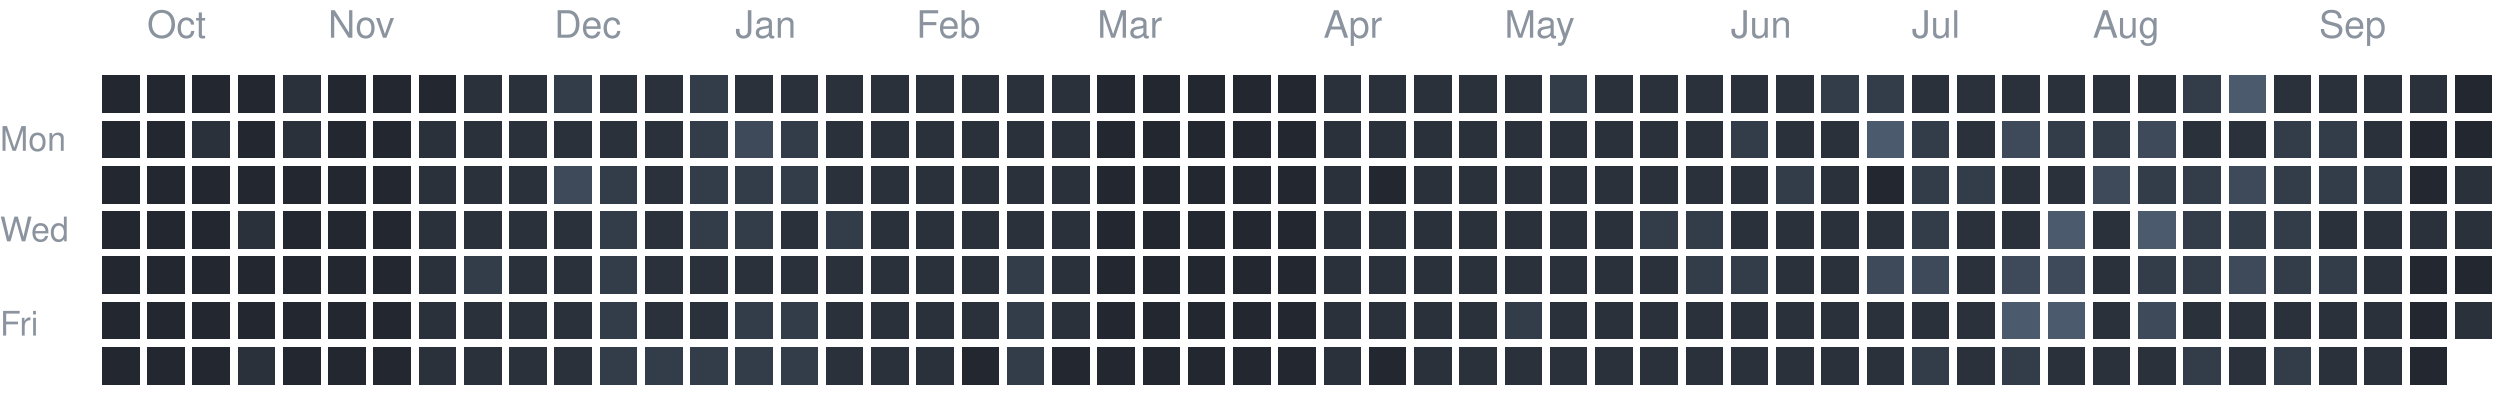
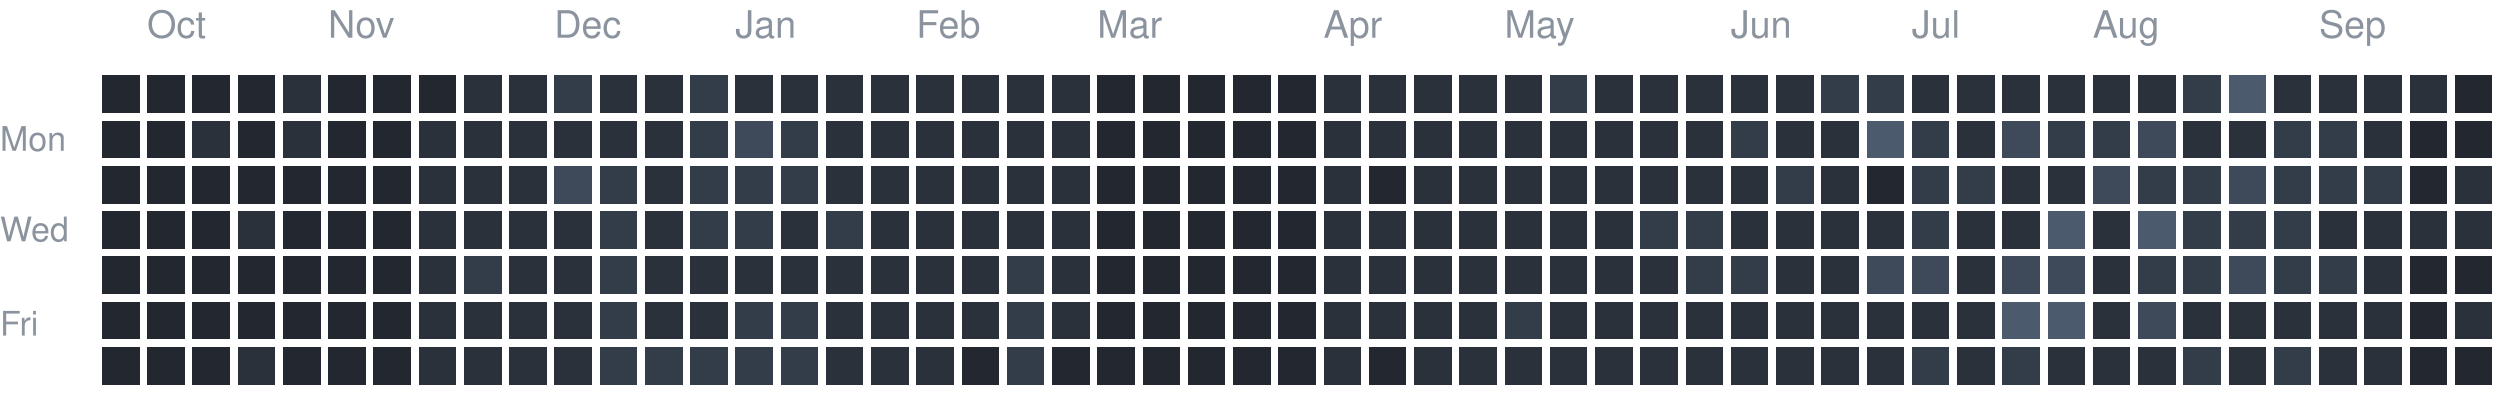
<svg xmlns="http://www.w3.org/2000/svg" version="1.1" width="663" height="104">
  <rect style="fill:#222730;shape-rendering:crispedges" data-score="0" data-date="2025-09-28" x="27" y="20" width="10" height="10" />
  <rect style="fill:#222730;shape-rendering:crispedges" data-score="0" data-date="2025-10-05" x="39" y="20" width="10" height="10" />
  <rect style="fill:#222730;shape-rendering:crispedges" data-score="0" data-date="2025-10-12" x="51" y="20" width="10" height="10" />
  <rect style="fill:#222730;shape-rendering:crispedges" data-score="0" data-date="2025-10-19" x="63" y="20" width="10" height="10" />
  <rect style="fill:#2a313b;shape-rendering:crispedges" data-score="1" data-date="2025-10-26" x="75" y="20" width="10" height="10" />
  <rect style="fill:#222730;shape-rendering:crispedges" data-score="0" data-date="2025-11-02" x="87" y="20" width="10" height="10" />
  <rect style="fill:#222730;shape-rendering:crispedges" data-score="0" data-date="2025-11-09" x="99" y="20" width="10" height="10" />
  <rect style="fill:#222730;shape-rendering:crispedges" data-score="0" data-date="2025-11-16" x="111" y="20" width="10" height="10" />
  <rect style="fill:#2a313b;shape-rendering:crispedges" data-score="1" data-date="2025-11-23" x="123" y="20" width="10" height="10" />
  <rect style="fill:#2a313b;shape-rendering:crispedges" data-score="1" data-date="2025-11-30" x="135" y="20" width="10" height="10" />
  <rect style="fill:#333c49;shape-rendering:crispedges" data-score="2" data-date="2025-12-07" x="147" y="20" width="10" height="10" />
  <rect style="fill:#2a313b;shape-rendering:crispedges" data-score="1" data-date="2025-12-14" x="159" y="20" width="10" height="10" />
  <rect style="fill:#2a313b;shape-rendering:crispedges" data-score="1" data-date="2025-12-21" x="171" y="20" width="10" height="10" />
  <rect style="fill:#333c49;shape-rendering:crispedges" data-score="2" data-date="2025-12-28" x="183" y="20" width="10" height="10" />
  <rect style="fill:#2a313b;shape-rendering:crispedges" data-score="1" data-date="2026-01-04" x="195" y="20" width="10" height="10" />
  <rect style="fill:#2a313b;shape-rendering:crispedges" data-score="1" data-date="2026-01-11" x="207" y="20" width="10" height="10" />
  <rect style="fill:#2a313b;shape-rendering:crispedges" data-score="1" data-date="2026-01-18" x="219" y="20" width="10" height="10" />
  <rect style="fill:#2a313b;shape-rendering:crispedges" data-score="1" data-date="2026-01-25" x="231" y="20" width="10" height="10" />
  <rect style="fill:#2a313b;shape-rendering:crispedges" data-score="1" data-date="2026-02-01" x="243" y="20" width="10" height="10" />
  <rect style="fill:#2a313b;shape-rendering:crispedges" data-score="1" data-date="2026-02-08" x="255" y="20" width="10" height="10" />
  <rect style="fill:#2a313b;shape-rendering:crispedges" data-score="1" data-date="2026-02-15" x="267" y="20" width="10" height="10" />
  <rect style="fill:#2a313b;shape-rendering:crispedges" data-score="1" data-date="2026-02-22" x="279" y="20" width="10" height="10" />
  <rect style="fill:#222730;shape-rendering:crispedges" data-score="0" data-date="2026-03-01" x="291" y="20" width="10" height="10" />
  <rect style="fill:#222730;shape-rendering:crispedges" data-score="0" data-date="2026-03-08" x="303" y="20" width="10" height="10" />
  <rect style="fill:#222730;shape-rendering:crispedges" data-score="0" data-date="2026-03-15" x="315" y="20" width="10" height="10" />
  <rect style="fill:#222730;shape-rendering:crispedges" data-score="0" data-date="2026-03-22" x="327" y="20" width="10" height="10" />
  <rect style="fill:#222730;shape-rendering:crispedges" data-score="0" data-date="2026-03-29" x="339" y="20" width="10" height="10" />
  <rect style="fill:#2a313b;shape-rendering:crispedges" data-score="1" data-date="2026-04-05" x="351" y="20" width="10" height="10" />
  <rect style="fill:#2a313b;shape-rendering:crispedges" data-score="1" data-date="2026-04-12" x="363" y="20" width="10" height="10" />
  <rect style="fill:#2a313b;shape-rendering:crispedges" data-score="1" data-date="2026-04-19" x="375" y="20" width="10" height="10" />
  <rect style="fill:#2a313b;shape-rendering:crispedges" data-score="1" data-date="2026-04-26" x="387" y="20" width="10" height="10" />
  <rect style="fill:#2a313b;shape-rendering:crispedges" data-score="1" data-date="2026-05-03" x="399" y="20" width="10" height="10" />
  <rect style="fill:#333c49;shape-rendering:crispedges" data-score="2" data-date="2026-05-10" x="411" y="20" width="10" height="10" />
  <rect style="fill:#2a313b;shape-rendering:crispedges" data-score="1" data-date="2026-05-17" x="423" y="20" width="10" height="10" />
  <rect style="fill:#2a313b;shape-rendering:crispedges" data-score="1" data-date="2026-05-24" x="435" y="20" width="10" height="10" />
  <rect style="fill:#2a313b;shape-rendering:crispedges" data-score="1" data-date="2026-05-31" x="447" y="20" width="10" height="10" />
  <rect style="fill:#2a313b;shape-rendering:crispedges" data-score="1" data-date="2026-06-07" x="459" y="20" width="10" height="10" />
  <rect style="fill:#2a313b;shape-rendering:crispedges" data-score="1" data-date="2026-06-14" x="471" y="20" width="10" height="10" />
  <rect style="fill:#333c49;shape-rendering:crispedges" data-score="2" data-date="2026-06-21" x="483" y="20" width="10" height="10" />
  <rect style="fill:#333c49;shape-rendering:crispedges" data-score="2" data-date="2026-06-28" x="495" y="20" width="10" height="10" />
  <rect style="fill:#2a313b;shape-rendering:crispedges" data-score="1" data-date="2026-07-05" x="507" y="20" width="10" height="10" />
  <rect style="fill:#2a313b;shape-rendering:crispedges" data-score="1" data-date="2026-07-12" x="519" y="20" width="10" height="10" />
  <rect style="fill:#2a313b;shape-rendering:crispedges" data-score="1" data-date="2026-07-19" x="531" y="20" width="10" height="10" />
  <rect style="fill:#2a313b;shape-rendering:crispedges" data-score="1" data-date="2026-07-26" x="543" y="20" width="10" height="10" />
  <rect style="fill:#2a313b;shape-rendering:crispedges" data-score="1" data-date="2026-08-02" x="555" y="20" width="10" height="10" />
  <rect style="fill:#2a313b;shape-rendering:crispedges" data-score="1" data-date="2026-08-09" x="567" y="20" width="10" height="10" />
  <rect style="fill:#333c49;shape-rendering:crispedges" data-score="2" data-date="2026-08-16" x="579" y="20" width="10" height="10" />
  <rect style="fill:#4b5a6d;shape-rendering:crispedges" data-score="4" data-date="2026-08-23" x="591" y="20" width="10" height="10" />
  <rect style="fill:#2a313b;shape-rendering:crispedges" data-score="1" data-date="2026-08-30" x="603" y="20" width="10" height="10" />
  <rect style="fill:#2a313b;shape-rendering:crispedges" data-score="1" data-date="2026-09-06" x="615" y="20" width="10" height="10" />
  <rect style="fill:#2a313b;shape-rendering:crispedges" data-score="1" data-date="2026-09-13" x="627" y="20" width="10" height="10" />
  <rect style="fill:#2a313b;shape-rendering:crispedges" data-score="1" data-date="2026-09-20" x="639" y="20" width="10" height="10" />
  <rect style="fill:#222730;shape-rendering:crispedges" data-score="0" data-date="2026-09-27" x="651" y="20" width="10" height="10" />
  <rect style="fill:#222730;shape-rendering:crispedges" data-score="0" data-date="2025-09-29" x="27" y="32" width="10" height="10" />
  <rect style="fill:#222730;shape-rendering:crispedges" data-score="0" data-date="2025-10-06" x="39" y="32" width="10" height="10" />
  <rect style="fill:#2a313b;shape-rendering:crispedges" data-score="1" data-date="2025-10-13" x="51" y="32" width="10" height="10" />
  <rect style="fill:#222730;shape-rendering:crispedges" data-score="0" data-date="2025-10-20" x="63" y="32" width="10" height="10" />
  <rect style="fill:#2a313b;shape-rendering:crispedges" data-score="1" data-date="2025-10-27" x="75" y="32" width="10" height="10" />
  <rect style="fill:#222730;shape-rendering:crispedges" data-score="0" data-date="2025-11-03" x="87" y="32" width="10" height="10" />
  <rect style="fill:#222730;shape-rendering:crispedges" data-score="0" data-date="2025-11-10" x="99" y="32" width="10" height="10" />
  <rect style="fill:#2a313b;shape-rendering:crispedges" data-score="1" data-date="2025-11-17" x="111" y="32" width="10" height="10" />
  <rect style="fill:#2a313b;shape-rendering:crispedges" data-score="1" data-date="2025-11-24" x="123" y="32" width="10" height="10" />
  <rect style="fill:#2a313b;shape-rendering:crispedges" data-score="1" data-date="2025-12-01" x="135" y="32" width="10" height="10" />
  <rect style="fill:#2a313b;shape-rendering:crispedges" data-score="1" data-date="2025-12-08" x="147" y="32" width="10" height="10" />
  <rect style="fill:#2a313b;shape-rendering:crispedges" data-score="1" data-date="2025-12-15" x="159" y="32" width="10" height="10" />
  <rect style="fill:#2a313b;shape-rendering:crispedges" data-score="1" data-date="2025-12-22" x="171" y="32" width="10" height="10" />
  <rect style="fill:#333c49;shape-rendering:crispedges" data-score="2" data-date="2025-12-29" x="183" y="32" width="10" height="10" />
  <rect style="fill:#3e4959;shape-rendering:crispedges" data-score="3" data-date="2026-01-05" x="195" y="32" width="10" height="10" />
  <rect style="fill:#333c49;shape-rendering:crispedges" data-score="2" data-date="2026-01-12" x="207" y="32" width="10" height="10" />
  <rect style="fill:#2a313b;shape-rendering:crispedges" data-score="1" data-date="2026-01-19" x="219" y="32" width="10" height="10" />
  <rect style="fill:#2a313b;shape-rendering:crispedges" data-score="1" data-date="2026-01-26" x="231" y="32" width="10" height="10" />
  <rect style="fill:#2a313b;shape-rendering:crispedges" data-score="1" data-date="2026-02-02" x="243" y="32" width="10" height="10" />
  <rect style="fill:#2a313b;shape-rendering:crispedges" data-score="1" data-date="2026-02-09" x="255" y="32" width="10" height="10" />
  <rect style="fill:#2a313b;shape-rendering:crispedges" data-score="1" data-date="2026-02-16" x="267" y="32" width="10" height="10" />
  <rect style="fill:#2a313b;shape-rendering:crispedges" data-score="1" data-date="2026-02-23" x="279" y="32" width="10" height="10" />
  <rect style="fill:#222730;shape-rendering:crispedges" data-score="0" data-date="2026-03-02" x="291" y="32" width="10" height="10" />
  <rect style="fill:#222730;shape-rendering:crispedges" data-score="0" data-date="2026-03-09" x="303" y="32" width="10" height="10" />
  <rect style="fill:#222730;shape-rendering:crispedges" data-score="0" data-date="2026-03-16" x="315" y="32" width="10" height="10" />
  <rect style="fill:#222730;shape-rendering:crispedges" data-score="0" data-date="2026-03-23" x="327" y="32" width="10" height="10" />
  <rect style="fill:#222730;shape-rendering:crispedges" data-score="0" data-date="2026-03-30" x="339" y="32" width="10" height="10" />
  <rect style="fill:#2a313b;shape-rendering:crispedges" data-score="1" data-date="2026-04-06" x="351" y="32" width="10" height="10" />
  <rect style="fill:#2a313b;shape-rendering:crispedges" data-score="1" data-date="2026-04-13" x="363" y="32" width="10" height="10" />
  <rect style="fill:#2a313b;shape-rendering:crispedges" data-score="1" data-date="2026-04-20" x="375" y="32" width="10" height="10" />
  <rect style="fill:#2a313b;shape-rendering:crispedges" data-score="1" data-date="2026-04-27" x="387" y="32" width="10" height="10" />
  <rect style="fill:#2a313b;shape-rendering:crispedges" data-score="1" data-date="2026-05-04" x="399" y="32" width="10" height="10" />
  <rect style="fill:#2a313b;shape-rendering:crispedges" data-score="1" data-date="2026-05-11" x="411" y="32" width="10" height="10" />
  <rect style="fill:#2a313b;shape-rendering:crispedges" data-score="1" data-date="2026-05-18" x="423" y="32" width="10" height="10" />
  <rect style="fill:#2a313b;shape-rendering:crispedges" data-score="1" data-date="2026-05-25" x="435" y="32" width="10" height="10" />
  <rect style="fill:#2a313b;shape-rendering:crispedges" data-score="1" data-date="2026-06-01" x="447" y="32" width="10" height="10" />
  <rect style="fill:#333c49;shape-rendering:crispedges" data-score="2" data-date="2026-06-08" x="459" y="32" width="10" height="10" />
  <rect style="fill:#2a313b;shape-rendering:crispedges" data-score="1" data-date="2026-06-15" x="471" y="32" width="10" height="10" />
  <rect style="fill:#2a313b;shape-rendering:crispedges" data-score="1" data-date="2026-06-22" x="483" y="32" width="10" height="10" />
  <rect style="fill:#4b5a6d;shape-rendering:crispedges" data-score="4" data-date="2026-06-29" x="495" y="32" width="10" height="10" />
  <rect style="fill:#333c49;shape-rendering:crispedges" data-score="2" data-date="2026-07-06" x="507" y="32" width="10" height="10" />
  <rect style="fill:#2a313b;shape-rendering:crispedges" data-score="1" data-date="2026-07-13" x="519" y="32" width="10" height="10" />
  <rect style="fill:#3e4959;shape-rendering:crispedges" data-score="3" data-date="2026-07-20" x="531" y="32" width="10" height="10" />
  <rect style="fill:#333c49;shape-rendering:crispedges" data-score="2" data-date="2026-07-27" x="543" y="32" width="10" height="10" />
  <rect style="fill:#333c49;shape-rendering:crispedges" data-score="2" data-date="2026-08-03" x="555" y="32" width="10" height="10" />
  <rect style="fill:#3e4959;shape-rendering:crispedges" data-score="3" data-date="2026-08-10" x="567" y="32" width="10" height="10" />
  <rect style="fill:#2a313b;shape-rendering:crispedges" data-score="1" data-date="2026-08-17" x="579" y="32" width="10" height="10" />
  <rect style="fill:#2a313b;shape-rendering:crispedges" data-score="1" data-date="2026-08-24" x="591" y="32" width="10" height="10" />
  <rect style="fill:#333c49;shape-rendering:crispedges" data-score="2" data-date="2026-08-31" x="603" y="32" width="10" height="10" />
  <rect style="fill:#333c49;shape-rendering:crispedges" data-score="2" data-date="2026-09-07" x="615" y="32" width="10" height="10" />
  <rect style="fill:#2a313b;shape-rendering:crispedges" data-score="1" data-date="2026-09-14" x="627" y="32" width="10" height="10" />
  <rect style="fill:#222730;shape-rendering:crispedges" data-score="0" data-date="2026-09-21" x="639" y="32" width="10" height="10" />
  <rect style="fill:#222730;shape-rendering:crispedges" data-score="0" data-date="2026-09-28" x="651" y="32" width="10" height="10" />
  <rect style="fill:#222730;shape-rendering:crispedges" data-score="0" data-date="2025-09-30" x="27" y="44" width="10" height="10" />
  <rect style="fill:#222730;shape-rendering:crispedges" data-score="0" data-date="2025-10-07" x="39" y="44" width="10" height="10" />
  <rect style="fill:#222730;shape-rendering:crispedges" data-score="0" data-date="2025-10-14" x="51" y="44" width="10" height="10" />
  <rect style="fill:#222730;shape-rendering:crispedges" data-score="0" data-date="2025-10-21" x="63" y="44" width="10" height="10" />
  <rect style="fill:#222730;shape-rendering:crispedges" data-score="0" data-date="2025-10-28" x="75" y="44" width="10" height="10" />
  <rect style="fill:#222730;shape-rendering:crispedges" data-score="0" data-date="2025-11-04" x="87" y="44" width="10" height="10" />
  <rect style="fill:#222730;shape-rendering:crispedges" data-score="0" data-date="2025-11-11" x="99" y="44" width="10" height="10" />
  <rect style="fill:#2a313b;shape-rendering:crispedges" data-score="1" data-date="2025-11-18" x="111" y="44" width="10" height="10" />
  <rect style="fill:#2a313b;shape-rendering:crispedges" data-score="1" data-date="2025-11-25" x="123" y="44" width="10" height="10" />
  <rect style="fill:#2a313b;shape-rendering:crispedges" data-score="1" data-date="2025-12-02" x="135" y="44" width="10" height="10" />
  <rect style="fill:#3e4959;shape-rendering:crispedges" data-score="3" data-date="2025-12-09" x="147" y="44" width="10" height="10" />
  <rect style="fill:#333c49;shape-rendering:crispedges" data-score="2" data-date="2025-12-16" x="159" y="44" width="10" height="10" />
  <rect style="fill:#2a313b;shape-rendering:crispedges" data-score="1" data-date="2025-12-23" x="171" y="44" width="10" height="10" />
  <rect style="fill:#333c49;shape-rendering:crispedges" data-score="2" data-date="2025-12-30" x="183" y="44" width="10" height="10" />
  <rect style="fill:#333c49;shape-rendering:crispedges" data-score="2" data-date="2026-01-06" x="195" y="44" width="10" height="10" />
  <rect style="fill:#333c49;shape-rendering:crispedges" data-score="2" data-date="2026-01-13" x="207" y="44" width="10" height="10" />
  <rect style="fill:#2a313b;shape-rendering:crispedges" data-score="1" data-date="2026-01-20" x="219" y="44" width="10" height="10" />
  <rect style="fill:#2a313b;shape-rendering:crispedges" data-score="1" data-date="2026-01-27" x="231" y="44" width="10" height="10" />
  <rect style="fill:#2a313b;shape-rendering:crispedges" data-score="1" data-date="2026-02-03" x="243" y="44" width="10" height="10" />
  <rect style="fill:#2a313b;shape-rendering:crispedges" data-score="1" data-date="2026-02-10" x="255" y="44" width="10" height="10" />
  <rect style="fill:#2a313b;shape-rendering:crispedges" data-score="1" data-date="2026-02-17" x="267" y="44" width="10" height="10" />
  <rect style="fill:#2a313b;shape-rendering:crispedges" data-score="1" data-date="2026-02-24" x="279" y="44" width="10" height="10" />
  <rect style="fill:#222730;shape-rendering:crispedges" data-score="0" data-date="2026-03-03" x="291" y="44" width="10" height="10" />
  <rect style="fill:#222730;shape-rendering:crispedges" data-score="0" data-date="2026-03-10" x="303" y="44" width="10" height="10" />
  <rect style="fill:#222730;shape-rendering:crispedges" data-score="0" data-date="2026-03-17" x="315" y="44" width="10" height="10" />
  <rect style="fill:#222730;shape-rendering:crispedges" data-score="0" data-date="2026-03-24" x="327" y="44" width="10" height="10" />
  <rect style="fill:#222730;shape-rendering:crispedges" data-score="0" data-date="2026-03-31" x="339" y="44" width="10" height="10" />
  <rect style="fill:#2a313b;shape-rendering:crispedges" data-score="1" data-date="2026-04-07" x="351" y="44" width="10" height="10" />
  <rect style="fill:#222730;shape-rendering:crispedges" data-score="0" data-date="2026-04-14" x="363" y="44" width="10" height="10" />
  <rect style="fill:#2a313b;shape-rendering:crispedges" data-score="1" data-date="2026-04-21" x="375" y="44" width="10" height="10" />
  <rect style="fill:#2a313b;shape-rendering:crispedges" data-score="1" data-date="2026-04-28" x="387" y="44" width="10" height="10" />
  <rect style="fill:#2a313b;shape-rendering:crispedges" data-score="1" data-date="2026-05-05" x="399" y="44" width="10" height="10" />
  <rect style="fill:#2a313b;shape-rendering:crispedges" data-score="1" data-date="2026-05-12" x="411" y="44" width="10" height="10" />
  <rect style="fill:#2a313b;shape-rendering:crispedges" data-score="1" data-date="2026-05-19" x="423" y="44" width="10" height="10" />
  <rect style="fill:#2a313b;shape-rendering:crispedges" data-score="1" data-date="2026-05-26" x="435" y="44" width="10" height="10" />
  <rect style="fill:#2a313b;shape-rendering:crispedges" data-score="1" data-date="2026-06-02" x="447" y="44" width="10" height="10" />
  <rect style="fill:#2a313b;shape-rendering:crispedges" data-score="1" data-date="2026-06-09" x="459" y="44" width="10" height="10" />
  <rect style="fill:#333c49;shape-rendering:crispedges" data-score="2" data-date="2026-06-16" x="471" y="44" width="10" height="10" />
  <rect style="fill:#2a313b;shape-rendering:crispedges" data-score="1" data-date="2026-06-23" x="483" y="44" width="10" height="10" />
  <rect style="fill:#222730;shape-rendering:crispedges" data-score="0" data-date="2026-06-30" x="495" y="44" width="10" height="10" />
  <rect style="fill:#333c49;shape-rendering:crispedges" data-score="2" data-date="2026-07-07" x="507" y="44" width="10" height="10" />
  <rect style="fill:#333c49;shape-rendering:crispedges" data-score="2" data-date="2026-07-14" x="519" y="44" width="10" height="10" />
  <rect style="fill:#2a313b;shape-rendering:crispedges" data-score="1" data-date="2026-07-21" x="531" y="44" width="10" height="10" />
  <rect style="fill:#2a313b;shape-rendering:crispedges" data-score="1" data-date="2026-07-28" x="543" y="44" width="10" height="10" />
  <rect style="fill:#3e4959;shape-rendering:crispedges" data-score="3" data-date="2026-08-04" x="555" y="44" width="10" height="10" />
  <rect style="fill:#333c49;shape-rendering:crispedges" data-score="2" data-date="2026-08-11" x="567" y="44" width="10" height="10" />
  <rect style="fill:#333c49;shape-rendering:crispedges" data-score="2" data-date="2026-08-18" x="579" y="44" width="10" height="10" />
  <rect style="fill:#3e4959;shape-rendering:crispedges" data-score="3" data-date="2026-08-25" x="591" y="44" width="10" height="10" />
  <rect style="fill:#333c49;shape-rendering:crispedges" data-score="2" data-date="2026-09-01" x="603" y="44" width="10" height="10" />
  <rect style="fill:#333c49;shape-rendering:crispedges" data-score="2" data-date="2026-09-08" x="615" y="44" width="10" height="10" />
  <rect style="fill:#333c49;shape-rendering:crispedges" data-score="2" data-date="2026-09-15" x="627" y="44" width="10" height="10" />
  <rect style="fill:#222730;shape-rendering:crispedges" data-score="0" data-date="2026-09-22" x="639" y="44" width="10" height="10" />
  <rect style="fill:#2a313b;shape-rendering:crispedges" data-score="1" data-date="2026-09-29" x="651" y="44" width="10" height="10" />
  <rect style="fill:#222730;shape-rendering:crispedges" data-score="0" data-date="2025-10-01" x="27" y="56" width="10" height="10" />
  <rect style="fill:#222730;shape-rendering:crispedges" data-score="0" data-date="2025-10-08" x="39" y="56" width="10" height="10" />
  <rect style="fill:#222730;shape-rendering:crispedges" data-score="0" data-date="2025-10-15" x="51" y="56" width="10" height="10" />
  <rect style="fill:#2a313b;shape-rendering:crispedges" data-score="1" data-date="2025-10-22" x="63" y="56" width="10" height="10" />
  <rect style="fill:#222730;shape-rendering:crispedges" data-score="0" data-date="2025-10-29" x="75" y="56" width="10" height="10" />
  <rect style="fill:#222730;shape-rendering:crispedges" data-score="0" data-date="2025-11-05" x="87" y="56" width="10" height="10" />
  <rect style="fill:#222730;shape-rendering:crispedges" data-score="0" data-date="2025-11-12" x="99" y="56" width="10" height="10" />
  <rect style="fill:#2a313b;shape-rendering:crispedges" data-score="1" data-date="2025-11-19" x="111" y="56" width="10" height="10" />
  <rect style="fill:#2a313b;shape-rendering:crispedges" data-score="1" data-date="2025-11-26" x="123" y="56" width="10" height="10" />
  <rect style="fill:#2a313b;shape-rendering:crispedges" data-score="1" data-date="2025-12-03" x="135" y="56" width="10" height="10" />
  <rect style="fill:#2a313b;shape-rendering:crispedges" data-score="1" data-date="2025-12-10" x="147" y="56" width="10" height="10" />
  <rect style="fill:#333c49;shape-rendering:crispedges" data-score="2" data-date="2025-12-17" x="159" y="56" width="10" height="10" />
  <rect style="fill:#2a313b;shape-rendering:crispedges" data-score="1" data-date="2025-12-24" x="171" y="56" width="10" height="10" />
  <rect style="fill:#333c49;shape-rendering:crispedges" data-score="2" data-date="2025-12-31" x="183" y="56" width="10" height="10" />
  <rect style="fill:#333c49;shape-rendering:crispedges" data-score="2" data-date="2026-01-07" x="195" y="56" width="10" height="10" />
  <rect style="fill:#2a313b;shape-rendering:crispedges" data-score="1" data-date="2026-01-14" x="207" y="56" width="10" height="10" />
  <rect style="fill:#333c49;shape-rendering:crispedges" data-score="2" data-date="2026-01-21" x="219" y="56" width="10" height="10" />
  <rect style="fill:#2a313b;shape-rendering:crispedges" data-score="1" data-date="2026-01-28" x="231" y="56" width="10" height="10" />
  <rect style="fill:#2a313b;shape-rendering:crispedges" data-score="1" data-date="2026-02-04" x="243" y="56" width="10" height="10" />
  <rect style="fill:#2a313b;shape-rendering:crispedges" data-score="1" data-date="2026-02-11" x="255" y="56" width="10" height="10" />
  <rect style="fill:#2a313b;shape-rendering:crispedges" data-score="1" data-date="2026-02-18" x="267" y="56" width="10" height="10" />
  <rect style="fill:#2a313b;shape-rendering:crispedges" data-score="1" data-date="2026-02-25" x="279" y="56" width="10" height="10" />
  <rect style="fill:#222730;shape-rendering:crispedges" data-score="0" data-date="2026-03-04" x="291" y="56" width="10" height="10" />
  <rect style="fill:#222730;shape-rendering:crispedges" data-score="0" data-date="2026-03-11" x="303" y="56" width="10" height="10" />
  <rect style="fill:#222730;shape-rendering:crispedges" data-score="0" data-date="2026-03-18" x="315" y="56" width="10" height="10" />
  <rect style="fill:#222730;shape-rendering:crispedges" data-score="0" data-date="2026-03-25" x="327" y="56" width="10" height="10" />
  <rect style="fill:#222730;shape-rendering:crispedges" data-score="0" data-date="2026-04-01" x="339" y="56" width="10" height="10" />
  <rect style="fill:#2a313b;shape-rendering:crispedges" data-score="1" data-date="2026-04-08" x="351" y="56" width="10" height="10" />
  <rect style="fill:#2a313b;shape-rendering:crispedges" data-score="1" data-date="2026-04-15" x="363" y="56" width="10" height="10" />
  <rect style="fill:#2a313b;shape-rendering:crispedges" data-score="1" data-date="2026-04-22" x="375" y="56" width="10" height="10" />
  <rect style="fill:#2a313b;shape-rendering:crispedges" data-score="1" data-date="2026-04-29" x="387" y="56" width="10" height="10" />
  <rect style="fill:#2a313b;shape-rendering:crispedges" data-score="1" data-date="2026-05-06" x="399" y="56" width="10" height="10" />
  <rect style="fill:#2a313b;shape-rendering:crispedges" data-score="1" data-date="2026-05-13" x="411" y="56" width="10" height="10" />
  <rect style="fill:#2a313b;shape-rendering:crispedges" data-score="1" data-date="2026-05-20" x="423" y="56" width="10" height="10" />
  <rect style="fill:#333c49;shape-rendering:crispedges" data-score="2" data-date="2026-05-27" x="435" y="56" width="10" height="10" />
  <rect style="fill:#333c49;shape-rendering:crispedges" data-score="2" data-date="2026-06-03" x="447" y="56" width="10" height="10" />
  <rect style="fill:#2a313b;shape-rendering:crispedges" data-score="1" data-date="2026-06-10" x="459" y="56" width="10" height="10" />
  <rect style="fill:#2a313b;shape-rendering:crispedges" data-score="1" data-date="2026-06-17" x="471" y="56" width="10" height="10" />
  <rect style="fill:#2a313b;shape-rendering:crispedges" data-score="1" data-date="2026-06-24" x="483" y="56" width="10" height="10" />
  <rect style="fill:#2a313b;shape-rendering:crispedges" data-score="1" data-date="2026-07-01" x="495" y="56" width="10" height="10" />
  <rect style="fill:#333c49;shape-rendering:crispedges" data-score="2" data-date="2026-07-08" x="507" y="56" width="10" height="10" />
  <rect style="fill:#2a313b;shape-rendering:crispedges" data-score="1" data-date="2026-07-15" x="519" y="56" width="10" height="10" />
  <rect style="fill:#2a313b;shape-rendering:crispedges" data-score="1" data-date="2026-07-22" x="531" y="56" width="10" height="10" />
  <rect style="fill:#4b5a6d;shape-rendering:crispedges" data-score="4" data-date="2026-07-29" x="543" y="56" width="10" height="10" />
  <rect style="fill:#2a313b;shape-rendering:crispedges" data-score="1" data-date="2026-08-05" x="555" y="56" width="10" height="10" />
  <rect style="fill:#4b5a6d;shape-rendering:crispedges" data-score="4" data-date="2026-08-12" x="567" y="56" width="10" height="10" />
  <rect style="fill:#333c49;shape-rendering:crispedges" data-score="2" data-date="2026-08-19" x="579" y="56" width="10" height="10" />
  <rect style="fill:#333c49;shape-rendering:crispedges" data-score="2" data-date="2026-08-26" x="591" y="56" width="10" height="10" />
  <rect style="fill:#333c49;shape-rendering:crispedges" data-score="2" data-date="2026-09-02" x="603" y="56" width="10" height="10" />
  <rect style="fill:#2a313b;shape-rendering:crispedges" data-score="1" data-date="2026-09-09" x="615" y="56" width="10" height="10" />
  <rect style="fill:#2a313b;shape-rendering:crispedges" data-score="1" data-date="2026-09-16" x="627" y="56" width="10" height="10" />
  <rect style="fill:#2a313b;shape-rendering:crispedges" data-score="1" data-date="2026-09-23" x="639" y="56" width="10" height="10" />
  <rect style="fill:#2a313b;shape-rendering:crispedges" data-score="1" data-date="2026-09-30" x="651" y="56" width="10" height="10" />
  <rect style="fill:#222730;shape-rendering:crispedges" data-score="0" data-date="2025-10-02" x="27" y="68" width="10" height="10" />
  <rect style="fill:#222730;shape-rendering:crispedges" data-score="0" data-date="2025-10-09" x="39" y="68" width="10" height="10" />
  <rect style="fill:#222730;shape-rendering:crispedges" data-score="0" data-date="2025-10-16" x="51" y="68" width="10" height="10" />
  <rect style="fill:#222730;shape-rendering:crispedges" data-score="0" data-date="2025-10-23" x="63" y="68" width="10" height="10" />
  <rect style="fill:#222730;shape-rendering:crispedges" data-score="0" data-date="2025-10-30" x="75" y="68" width="10" height="10" />
  <rect style="fill:#222730;shape-rendering:crispedges" data-score="0" data-date="2025-11-06" x="87" y="68" width="10" height="10" />
  <rect style="fill:#222730;shape-rendering:crispedges" data-score="0" data-date="2025-11-13" x="99" y="68" width="10" height="10" />
  <rect style="fill:#2a313b;shape-rendering:crispedges" data-score="1" data-date="2025-11-20" x="111" y="68" width="10" height="10" />
  <rect style="fill:#333c49;shape-rendering:crispedges" data-score="2" data-date="2025-11-27" x="123" y="68" width="10" height="10" />
  <rect style="fill:#2a313b;shape-rendering:crispedges" data-score="1" data-date="2025-12-04" x="135" y="68" width="10" height="10" />
  <rect style="fill:#2a313b;shape-rendering:crispedges" data-score="1" data-date="2025-12-11" x="147" y="68" width="10" height="10" />
  <rect style="fill:#333c49;shape-rendering:crispedges" data-score="2" data-date="2025-12-18" x="159" y="68" width="10" height="10" />
  <rect style="fill:#2a313b;shape-rendering:crispedges" data-score="1" data-date="2025-12-25" x="171" y="68" width="10" height="10" />
  <rect style="fill:#2a313b;shape-rendering:crispedges" data-score="1" data-date="2026-01-01" x="183" y="68" width="10" height="10" />
  <rect style="fill:#2a313b;shape-rendering:crispedges" data-score="1" data-date="2026-01-08" x="195" y="68" width="10" height="10" />
  <rect style="fill:#2a313b;shape-rendering:crispedges" data-score="1" data-date="2026-01-15" x="207" y="68" width="10" height="10" />
  <rect style="fill:#2a313b;shape-rendering:crispedges" data-score="1" data-date="2026-01-22" x="219" y="68" width="10" height="10" />
  <rect style="fill:#2a313b;shape-rendering:crispedges" data-score="1" data-date="2026-01-29" x="231" y="68" width="10" height="10" />
  <rect style="fill:#2a313b;shape-rendering:crispedges" data-score="1" data-date="2026-02-05" x="243" y="68" width="10" height="10" />
  <rect style="fill:#2a313b;shape-rendering:crispedges" data-score="1" data-date="2026-02-12" x="255" y="68" width="10" height="10" />
  <rect style="fill:#333c49;shape-rendering:crispedges" data-score="2" data-date="2026-02-19" x="267" y="68" width="10" height="10" />
  <rect style="fill:#2a313b;shape-rendering:crispedges" data-score="1" data-date="2026-02-26" x="279" y="68" width="10" height="10" />
  <rect style="fill:#222730;shape-rendering:crispedges" data-score="0" data-date="2026-03-05" x="291" y="68" width="10" height="10" />
  <rect style="fill:#222730;shape-rendering:crispedges" data-score="0" data-date="2026-03-12" x="303" y="68" width="10" height="10" />
  <rect style="fill:#222730;shape-rendering:crispedges" data-score="0" data-date="2026-03-19" x="315" y="68" width="10" height="10" />
  <rect style="fill:#222730;shape-rendering:crispedges" data-score="0" data-date="2026-03-26" x="327" y="68" width="10" height="10" />
  <rect style="fill:#222730;shape-rendering:crispedges" data-score="0" data-date="2026-04-02" x="339" y="68" width="10" height="10" />
  <rect style="fill:#2a313b;shape-rendering:crispedges" data-score="1" data-date="2026-04-09" x="351" y="68" width="10" height="10" />
  <rect style="fill:#2a313b;shape-rendering:crispedges" data-score="1" data-date="2026-04-16" x="363" y="68" width="10" height="10" />
  <rect style="fill:#2a313b;shape-rendering:crispedges" data-score="1" data-date="2026-04-23" x="375" y="68" width="10" height="10" />
  <rect style="fill:#2a313b;shape-rendering:crispedges" data-score="1" data-date="2026-04-30" x="387" y="68" width="10" height="10" />
  <rect style="fill:#2a313b;shape-rendering:crispedges" data-score="1" data-date="2026-05-07" x="399" y="68" width="10" height="10" />
  <rect style="fill:#2a313b;shape-rendering:crispedges" data-score="1" data-date="2026-05-14" x="411" y="68" width="10" height="10" />
  <rect style="fill:#2a313b;shape-rendering:crispedges" data-score="1" data-date="2026-05-21" x="423" y="68" width="10" height="10" />
  <rect style="fill:#2a313b;shape-rendering:crispedges" data-score="1" data-date="2026-05-28" x="435" y="68" width="10" height="10" />
  <rect style="fill:#333c49;shape-rendering:crispedges" data-score="2" data-date="2026-06-04" x="447" y="68" width="10" height="10" />
  <rect style="fill:#333c49;shape-rendering:crispedges" data-score="2" data-date="2026-06-11" x="459" y="68" width="10" height="10" />
  <rect style="fill:#2a313b;shape-rendering:crispedges" data-score="1" data-date="2026-06-18" x="471" y="68" width="10" height="10" />
  <rect style="fill:#2a313b;shape-rendering:crispedges" data-score="1" data-date="2026-06-25" x="483" y="68" width="10" height="10" />
  <rect style="fill:#3e4959;shape-rendering:crispedges" data-score="3" data-date="2026-07-02" x="495" y="68" width="10" height="10" />
  <rect style="fill:#3e4959;shape-rendering:crispedges" data-score="3" data-date="2026-07-09" x="507" y="68" width="10" height="10" />
  <rect style="fill:#2a313b;shape-rendering:crispedges" data-score="1" data-date="2026-07-16" x="519" y="68" width="10" height="10" />
  <rect style="fill:#3e4959;shape-rendering:crispedges" data-score="3" data-date="2026-07-23" x="531" y="68" width="10" height="10" />
  <rect style="fill:#3e4959;shape-rendering:crispedges" data-score="3" data-date="2026-07-30" x="543" y="68" width="10" height="10" />
  <rect style="fill:#2a313b;shape-rendering:crispedges" data-score="1" data-date="2026-08-06" x="555" y="68" width="10" height="10" />
  <rect style="fill:#333c49;shape-rendering:crispedges" data-score="2" data-date="2026-08-13" x="567" y="68" width="10" height="10" />
  <rect style="fill:#333c49;shape-rendering:crispedges" data-score="2" data-date="2026-08-20" x="579" y="68" width="10" height="10" />
  <rect style="fill:#3e4959;shape-rendering:crispedges" data-score="3" data-date="2026-08-27" x="591" y="68" width="10" height="10" />
  <rect style="fill:#333c49;shape-rendering:crispedges" data-score="2" data-date="2026-09-03" x="603" y="68" width="10" height="10" />
  <rect style="fill:#333c49;shape-rendering:crispedges" data-score="2" data-date="2026-09-10" x="615" y="68" width="10" height="10" />
  <rect style="fill:#2a313b;shape-rendering:crispedges" data-score="1" data-date="2026-09-17" x="627" y="68" width="10" height="10" />
  <rect style="fill:#222730;shape-rendering:crispedges" data-score="0" data-date="2026-09-24" x="639" y="68" width="10" height="10" />
  <rect style="fill:#222730;shape-rendering:crispedges" data-score="0" data-date="2026-10-01" x="651" y="68" width="10" height="10" />
  <rect style="fill:#222730;shape-rendering:crispedges" data-score="0" data-date="2025-10-03" x="27" y="80" width="10" height="10" />
  <rect style="fill:#222730;shape-rendering:crispedges" data-score="0" data-date="2025-10-10" x="39" y="80" width="10" height="10" />
  <rect style="fill:#222730;shape-rendering:crispedges" data-score="0" data-date="2025-10-17" x="51" y="80" width="10" height="10" />
  <rect style="fill:#222730;shape-rendering:crispedges" data-score="0" data-date="2025-10-24" x="63" y="80" width="10" height="10" />
  <rect style="fill:#222730;shape-rendering:crispedges" data-score="0" data-date="2025-10-31" x="75" y="80" width="10" height="10" />
  <rect style="fill:#222730;shape-rendering:crispedges" data-score="0" data-date="2025-11-07" x="87" y="80" width="10" height="10" />
  <rect style="fill:#222730;shape-rendering:crispedges" data-score="0" data-date="2025-11-14" x="99" y="80" width="10" height="10" />
  <rect style="fill:#2a313b;shape-rendering:crispedges" data-score="1" data-date="2025-11-21" x="111" y="80" width="10" height="10" />
  <rect style="fill:#2a313b;shape-rendering:crispedges" data-score="1" data-date="2025-11-28" x="123" y="80" width="10" height="10" />
  <rect style="fill:#2a313b;shape-rendering:crispedges" data-score="1" data-date="2025-12-05" x="135" y="80" width="10" height="10" />
  <rect style="fill:#2a313b;shape-rendering:crispedges" data-score="1" data-date="2025-12-12" x="147" y="80" width="10" height="10" />
  <rect style="fill:#333c49;shape-rendering:crispedges" data-score="2" data-date="2025-12-19" x="159" y="80" width="10" height="10" />
  <rect style="fill:#2a313b;shape-rendering:crispedges" data-score="1" data-date="2025-12-26" x="171" y="80" width="10" height="10" />
  <rect style="fill:#2a313b;shape-rendering:crispedges" data-score="1" data-date="2026-01-02" x="183" y="80" width="10" height="10" />
  <rect style="fill:#333c49;shape-rendering:crispedges" data-score="2" data-date="2026-01-09" x="195" y="80" width="10" height="10" />
  <rect style="fill:#333c49;shape-rendering:crispedges" data-score="2" data-date="2026-01-16" x="207" y="80" width="10" height="10" />
  <rect style="fill:#2a313b;shape-rendering:crispedges" data-score="1" data-date="2026-01-23" x="219" y="80" width="10" height="10" />
  <rect style="fill:#2a313b;shape-rendering:crispedges" data-score="1" data-date="2026-01-30" x="231" y="80" width="10" height="10" />
  <rect style="fill:#2a313b;shape-rendering:crispedges" data-score="1" data-date="2026-02-06" x="243" y="80" width="10" height="10" />
  <rect style="fill:#2a313b;shape-rendering:crispedges" data-score="1" data-date="2026-02-13" x="255" y="80" width="10" height="10" />
  <rect style="fill:#333c49;shape-rendering:crispedges" data-score="2" data-date="2026-02-20" x="267" y="80" width="10" height="10" />
  <rect style="fill:#2a313b;shape-rendering:crispedges" data-score="1" data-date="2026-02-27" x="279" y="80" width="10" height="10" />
  <rect style="fill:#222730;shape-rendering:crispedges" data-score="0" data-date="2026-03-06" x="291" y="80" width="10" height="10" />
  <rect style="fill:#222730;shape-rendering:crispedges" data-score="0" data-date="2026-03-13" x="303" y="80" width="10" height="10" />
  <rect style="fill:#222730;shape-rendering:crispedges" data-score="0" data-date="2026-03-20" x="315" y="80" width="10" height="10" />
  <rect style="fill:#222730;shape-rendering:crispedges" data-score="0" data-date="2026-03-27" x="327" y="80" width="10" height="10" />
  <rect style="fill:#222730;shape-rendering:crispedges" data-score="0" data-date="2026-04-03" x="339" y="80" width="10" height="10" />
  <rect style="fill:#2a313b;shape-rendering:crispedges" data-score="1" data-date="2026-04-10" x="351" y="80" width="10" height="10" />
  <rect style="fill:#2a313b;shape-rendering:crispedges" data-score="1" data-date="2026-04-17" x="363" y="80" width="10" height="10" />
  <rect style="fill:#2a313b;shape-rendering:crispedges" data-score="1" data-date="2026-04-24" x="375" y="80" width="10" height="10" />
  <rect style="fill:#2a313b;shape-rendering:crispedges" data-score="1" data-date="2026-05-01" x="387" y="80" width="10" height="10" />
  <rect style="fill:#333c49;shape-rendering:crispedges" data-score="2" data-date="2026-05-08" x="399" y="80" width="10" height="10" />
  <rect style="fill:#2a313b;shape-rendering:crispedges" data-score="1" data-date="2026-05-15" x="411" y="80" width="10" height="10" />
  <rect style="fill:#2a313b;shape-rendering:crispedges" data-score="1" data-date="2026-05-22" x="423" y="80" width="10" height="10" />
  <rect style="fill:#2a313b;shape-rendering:crispedges" data-score="1" data-date="2026-05-29" x="435" y="80" width="10" height="10" />
  <rect style="fill:#2a313b;shape-rendering:crispedges" data-score="1" data-date="2026-06-05" x="447" y="80" width="10" height="10" />
  <rect style="fill:#2a313b;shape-rendering:crispedges" data-score="1" data-date="2026-06-12" x="459" y="80" width="10" height="10" />
  <rect style="fill:#2a313b;shape-rendering:crispedges" data-score="1" data-date="2026-06-19" x="471" y="80" width="10" height="10" />
  <rect style="fill:#2a313b;shape-rendering:crispedges" data-score="1" data-date="2026-06-26" x="483" y="80" width="10" height="10" />
  <rect style="fill:#2a313b;shape-rendering:crispedges" data-score="1" data-date="2026-07-03" x="495" y="80" width="10" height="10" />
  <rect style="fill:#2a313b;shape-rendering:crispedges" data-score="1" data-date="2026-07-10" x="507" y="80" width="10" height="10" />
  <rect style="fill:#2a313b;shape-rendering:crispedges" data-score="1" data-date="2026-07-17" x="519" y="80" width="10" height="10" />
  <rect style="fill:#4b5a6d;shape-rendering:crispedges" data-score="4" data-date="2026-07-24" x="531" y="80" width="10" height="10" />
  <rect style="fill:#4b5a6d;shape-rendering:crispedges" data-score="4" data-date="2026-07-31" x="543" y="80" width="10" height="10" />
  <rect style="fill:#2a313b;shape-rendering:crispedges" data-score="1" data-date="2026-08-07" x="555" y="80" width="10" height="10" />
  <rect style="fill:#3e4959;shape-rendering:crispedges" data-score="3" data-date="2026-08-14" x="567" y="80" width="10" height="10" />
  <rect style="fill:#2a313b;shape-rendering:crispedges" data-score="1" data-date="2026-08-21" x="579" y="80" width="10" height="10" />
  <rect style="fill:#2a313b;shape-rendering:crispedges" data-score="1" data-date="2026-08-28" x="591" y="80" width="10" height="10" />
  <rect style="fill:#2a313b;shape-rendering:crispedges" data-score="1" data-date="2026-09-04" x="603" y="80" width="10" height="10" />
  <rect style="fill:#2a313b;shape-rendering:crispedges" data-score="1" data-date="2026-09-11" x="615" y="80" width="10" height="10" />
  <rect style="fill:#2a313b;shape-rendering:crispedges" data-score="1" data-date="2026-09-18" x="627" y="80" width="10" height="10" />
  <rect style="fill:#222730;shape-rendering:crispedges" data-score="0" data-date="2026-09-25" x="639" y="80" width="10" height="10" />
  <rect style="fill:#2a313b;shape-rendering:crispedges" data-score="1" data-date="2026-10-02" x="651" y="80" width="10" height="10" />
  <rect style="fill:#222730;shape-rendering:crispedges" data-score="0" data-date="2025-10-04" x="27" y="92" width="10" height="10" />
  <rect style="fill:#222730;shape-rendering:crispedges" data-score="0" data-date="2025-10-11" x="39" y="92" width="10" height="10" />
  <rect style="fill:#222730;shape-rendering:crispedges" data-score="0" data-date="2025-10-18" x="51" y="92" width="10" height="10" />
  <rect style="fill:#2a313b;shape-rendering:crispedges" data-score="1" data-date="2025-10-25" x="63" y="92" width="10" height="10" />
  <rect style="fill:#222730;shape-rendering:crispedges" data-score="0" data-date="2025-11-01" x="75" y="92" width="10" height="10" />
  <rect style="fill:#222730;shape-rendering:crispedges" data-score="0" data-date="2025-11-08" x="87" y="92" width="10" height="10" />
  <rect style="fill:#222730;shape-rendering:crispedges" data-score="0" data-date="2025-11-15" x="99" y="92" width="10" height="10" />
  <rect style="fill:#2a313b;shape-rendering:crispedges" data-score="1" data-date="2025-11-22" x="111" y="92" width="10" height="10" />
  <rect style="fill:#2a313b;shape-rendering:crispedges" data-score="1" data-date="2025-11-29" x="123" y="92" width="10" height="10" />
  <rect style="fill:#2a313b;shape-rendering:crispedges" data-score="1" data-date="2025-12-06" x="135" y="92" width="10" height="10" />
  <rect style="fill:#2a313b;shape-rendering:crispedges" data-score="1" data-date="2025-12-13" x="147" y="92" width="10" height="10" />
  <rect style="fill:#333c49;shape-rendering:crispedges" data-score="2" data-date="2025-12-20" x="159" y="92" width="10" height="10" />
  <rect style="fill:#333c49;shape-rendering:crispedges" data-score="2" data-date="2025-12-27" x="171" y="92" width="10" height="10" />
  <rect style="fill:#333c49;shape-rendering:crispedges" data-score="2" data-date="2026-01-03" x="183" y="92" width="10" height="10" />
  <rect style="fill:#333c49;shape-rendering:crispedges" data-score="2" data-date="2026-01-10" x="195" y="92" width="10" height="10" />
  <rect style="fill:#333c49;shape-rendering:crispedges" data-score="2" data-date="2026-01-17" x="207" y="92" width="10" height="10" />
  <rect style="fill:#2a313b;shape-rendering:crispedges" data-score="1" data-date="2026-01-24" x="219" y="92" width="10" height="10" />
  <rect style="fill:#2a313b;shape-rendering:crispedges" data-score="1" data-date="2026-01-31" x="231" y="92" width="10" height="10" />
  <rect style="fill:#2a313b;shape-rendering:crispedges" data-score="1" data-date="2026-02-07" x="243" y="92" width="10" height="10" />
  <rect style="fill:#222730;shape-rendering:crispedges" data-score="0" data-date="2026-02-14" x="255" y="92" width="10" height="10" />
  <rect style="fill:#333c49;shape-rendering:crispedges" data-score="2" data-date="2026-02-21" x="267" y="92" width="10" height="10" />
  <rect style="fill:#222730;shape-rendering:crispedges" data-score="0" data-date="2026-02-28" x="279" y="92" width="10" height="10" />
  <rect style="fill:#222730;shape-rendering:crispedges" data-score="0" data-date="2026-03-07" x="291" y="92" width="10" height="10" />
  <rect style="fill:#222730;shape-rendering:crispedges" data-score="0" data-date="2026-03-14" x="303" y="92" width="10" height="10" />
  <rect style="fill:#222730;shape-rendering:crispedges" data-score="0" data-date="2026-03-21" x="315" y="92" width="10" height="10" />
  <rect style="fill:#222730;shape-rendering:crispedges" data-score="0" data-date="2026-03-28" x="327" y="92" width="10" height="10" />
  <rect style="fill:#222730;shape-rendering:crispedges" data-score="0" data-date="2026-04-04" x="339" y="92" width="10" height="10" />
  <rect style="fill:#2a313b;shape-rendering:crispedges" data-score="1" data-date="2026-04-11" x="351" y="92" width="10" height="10" />
  <rect style="fill:#222730;shape-rendering:crispedges" data-score="0" data-date="2026-04-18" x="363" y="92" width="10" height="10" />
  <rect style="fill:#2a313b;shape-rendering:crispedges" data-score="1" data-date="2026-04-25" x="375" y="92" width="10" height="10" />
  <rect style="fill:#2a313b;shape-rendering:crispedges" data-score="1" data-date="2026-05-02" x="387" y="92" width="10" height="10" />
  <rect style="fill:#2a313b;shape-rendering:crispedges" data-score="1" data-date="2026-05-09" x="399" y="92" width="10" height="10" />
  <rect style="fill:#2a313b;shape-rendering:crispedges" data-score="1" data-date="2026-05-16" x="411" y="92" width="10" height="10" />
  <rect style="fill:#2a313b;shape-rendering:crispedges" data-score="1" data-date="2026-05-23" x="423" y="92" width="10" height="10" />
  <rect style="fill:#2a313b;shape-rendering:crispedges" data-score="1" data-date="2026-05-30" x="435" y="92" width="10" height="10" />
  <rect style="fill:#2a313b;shape-rendering:crispedges" data-score="1" data-date="2026-06-06" x="447" y="92" width="10" height="10" />
  <rect style="fill:#2a313b;shape-rendering:crispedges" data-score="1" data-date="2026-06-13" x="459" y="92" width="10" height="10" />
  <rect style="fill:#2a313b;shape-rendering:crispedges" data-score="1" data-date="2026-06-20" x="471" y="92" width="10" height="10" />
  <rect style="fill:#2a313b;shape-rendering:crispedges" data-score="1" data-date="2026-06-27" x="483" y="92" width="10" height="10" />
  <rect style="fill:#2a313b;shape-rendering:crispedges" data-score="1" data-date="2026-07-04" x="495" y="92" width="10" height="10" />
  <rect style="fill:#333c49;shape-rendering:crispedges" data-score="2" data-date="2026-07-11" x="507" y="92" width="10" height="10" />
  <rect style="fill:#2a313b;shape-rendering:crispedges" data-score="1" data-date="2026-07-18" x="519" y="92" width="10" height="10" />
  <rect style="fill:#333c49;shape-rendering:crispedges" data-score="2" data-date="2026-07-25" x="531" y="92" width="10" height="10" />
  <rect style="fill:#2a313b;shape-rendering:crispedges" data-score="1" data-date="2026-08-01" x="543" y="92" width="10" height="10" />
  <rect style="fill:#2a313b;shape-rendering:crispedges" data-score="1" data-date="2026-08-08" x="555" y="92" width="10" height="10" />
  <rect style="fill:#2a313b;shape-rendering:crispedges" data-score="1" data-date="2026-08-15" x="567" y="92" width="10" height="10" />
  <rect style="fill:#333c49;shape-rendering:crispedges" data-score="2" data-date="2026-08-22" x="579" y="92" width="10" height="10" />
  <rect style="fill:#2a313b;shape-rendering:crispedges" data-score="1" data-date="2026-08-29" x="591" y="92" width="10" height="10" />
  <rect style="fill:#333c49;shape-rendering:crispedges" data-score="2" data-date="2026-09-05" x="603" y="92" width="10" height="10" />
  <rect style="fill:#2a313b;shape-rendering:crispedges" data-score="1" data-date="2026-09-12" x="615" y="92" width="10" height="10" />
  <rect style="fill:#2a313b;shape-rendering:crispedges" data-score="1" data-date="2026-09-19" x="627" y="92" width="10" height="10" />
  <rect style="fill:#222730;shape-rendering:crispedges" data-score="0" data-date="2026-09-26" x="639" y="92" width="10" height="10" />
+   <rect style="fill:#222730;shape-rendering:crispedges" data-score="0" data-date="2026-10-03" x="651" y="92" width="10" height="10" />
  <text style="fill:#8b949e;text-anchor:start;text-align:center;font-family:-apple-system, BlinkMacSystemFont, 'Segoe UI', Helvetica, Arial, sans-serif, 'Apple Color Emoji', 'Segoe UI Emoji', 'Segoe UI Symbol';white-space:nowrap;font-size:9px;display:none" x="0" y="28">Sun</text>
  <text style="fill:#8b949e;text-anchor:start;text-align:center;font-family:-apple-system, BlinkMacSystemFont, 'Segoe UI', Helvetica, Arial, sans-serif, 'Apple Color Emoji', 'Segoe UI Emoji', 'Segoe UI Symbol';white-space:nowrap;font-size:9px" x="0" y="40">Mon</text>
  <text style="fill:#8b949e;text-anchor:start;text-align:center;font-family:-apple-system, BlinkMacSystemFont, 'Segoe UI', Helvetica, Arial, sans-serif, 'Apple Color Emoji', 'Segoe UI Emoji', 'Segoe UI Symbol';white-space:nowrap;font-size:9px;display:none" x="0" y="52">Tue</text>
  <text style="fill:#8b949e;text-anchor:start;text-align:center;font-family:-apple-system, BlinkMacSystemFont, 'Segoe UI', Helvetica, Arial, sans-serif, 'Apple Color Emoji', 'Segoe UI Emoji', 'Segoe UI Symbol';white-space:nowrap;font-size:9px" x="0" y="64">Wed</text>
  <text style="fill:#8b949e;text-anchor:start;text-align:center;font-family:-apple-system, BlinkMacSystemFont, 'Segoe UI', Helvetica, Arial, sans-serif, 'Apple Color Emoji', 'Segoe UI Emoji', 'Segoe UI Symbol';white-space:nowrap;font-size:9px;display:none" x="0" y="77">Thu</text>
  <text style="fill:#8b949e;text-anchor:start;text-align:center;font-family:-apple-system, BlinkMacSystemFont, 'Segoe UI', Helvetica, Arial, sans-serif, 'Apple Color Emoji', 'Segoe UI Emoji', 'Segoe UI Symbol';white-space:nowrap;font-size:9px" x="0" y="89">Fri</text>
  <text style="fill:#8b949e;text-anchor:start;text-align:center;font-family:-apple-system, BlinkMacSystemFont, 'Segoe UI', Helvetica, Arial, sans-serif, 'Apple Color Emoji', 'Segoe UI Emoji', 'Segoe UI Symbol';white-space:nowrap;font-size:9px;display:none" x="0" y="101">Sat</text>
  <text style="fill:#8b949e;text-anchor:start;text-align:center;font-family:-apple-system, BlinkMacSystemFont, 'Segoe UI', Helvetica, Arial, sans-serif, 'Apple Color Emoji', 'Segoe UI Emoji', 'Segoe UI Symbol';white-space:nowrap;font-size:10px" x="39" y="10">Oct</text>
  <text style="fill:#8b949e;text-anchor:start;text-align:center;font-family:-apple-system, BlinkMacSystemFont, 'Segoe UI', Helvetica, Arial, sans-serif, 'Apple Color Emoji', 'Segoe UI Emoji', 'Segoe UI Symbol';white-space:nowrap;font-size:10px" x="87" y="10">Nov</text>
  <text style="fill:#8b949e;text-anchor:start;text-align:center;font-family:-apple-system, BlinkMacSystemFont, 'Segoe UI', Helvetica, Arial, sans-serif, 'Apple Color Emoji', 'Segoe UI Emoji', 'Segoe UI Symbol';white-space:nowrap;font-size:10px" x="147" y="10">Dec</text>
  <text style="fill:#8b949e;text-anchor:start;text-align:center;font-family:-apple-system, BlinkMacSystemFont, 'Segoe UI', Helvetica, Arial, sans-serif, 'Apple Color Emoji', 'Segoe UI Emoji', 'Segoe UI Symbol';white-space:nowrap;font-size:10px" x="195" y="10">Jan</text>
  <text style="fill:#8b949e;text-anchor:start;text-align:center;font-family:-apple-system, BlinkMacSystemFont, 'Segoe UI', Helvetica, Arial, sans-serif, 'Apple Color Emoji', 'Segoe UI Emoji', 'Segoe UI Symbol';white-space:nowrap;font-size:10px" x="243" y="10">Feb</text>
  <text style="fill:#8b949e;text-anchor:start;text-align:center;font-family:-apple-system, BlinkMacSystemFont, 'Segoe UI', Helvetica, Arial, sans-serif, 'Apple Color Emoji', 'Segoe UI Emoji', 'Segoe UI Symbol';white-space:nowrap;font-size:10px" x="291" y="10">Mar</text>
  <text style="fill:#8b949e;text-anchor:start;text-align:center;font-family:-apple-system, BlinkMacSystemFont, 'Segoe UI', Helvetica, Arial, sans-serif, 'Apple Color Emoji', 'Segoe UI Emoji', 'Segoe UI Symbol';white-space:nowrap;font-size:10px" x="351" y="10">Apr</text>
  <text style="fill:#8b949e;text-anchor:start;text-align:center;font-family:-apple-system, BlinkMacSystemFont, 'Segoe UI', Helvetica, Arial, sans-serif, 'Apple Color Emoji', 'Segoe UI Emoji', 'Segoe UI Symbol';white-space:nowrap;font-size:10px" x="399" y="10">May</text>
  <text style="fill:#8b949e;text-anchor:start;text-align:center;font-family:-apple-system, BlinkMacSystemFont, 'Segoe UI', Helvetica, Arial, sans-serif, 'Apple Color Emoji', 'Segoe UI Emoji', 'Segoe UI Symbol';white-space:nowrap;font-size:10px" x="459" y="10">Jun</text>
  <text style="fill:#8b949e;text-anchor:start;text-align:center;font-family:-apple-system, BlinkMacSystemFont, 'Segoe UI', Helvetica, Arial, sans-serif, 'Apple Color Emoji', 'Segoe UI Emoji', 'Segoe UI Symbol';white-space:nowrap;font-size:10px" x="507" y="10">Jul</text>
  <text style="fill:#8b949e;text-anchor:start;text-align:center;font-family:-apple-system, BlinkMacSystemFont, 'Segoe UI', Helvetica, Arial, sans-serif, 'Apple Color Emoji', 'Segoe UI Emoji', 'Segoe UI Symbol';white-space:nowrap;font-size:10px" x="555" y="10">Aug</text>
  <text style="fill:#8b949e;text-anchor:start;text-align:center;font-family:-apple-system, BlinkMacSystemFont, 'Segoe UI', Helvetica, Arial, sans-serif, 'Apple Color Emoji', 'Segoe UI Emoji', 'Segoe UI Symbol';white-space:nowrap;font-size:10px" x="615" y="10">Sep</text>
</svg>
